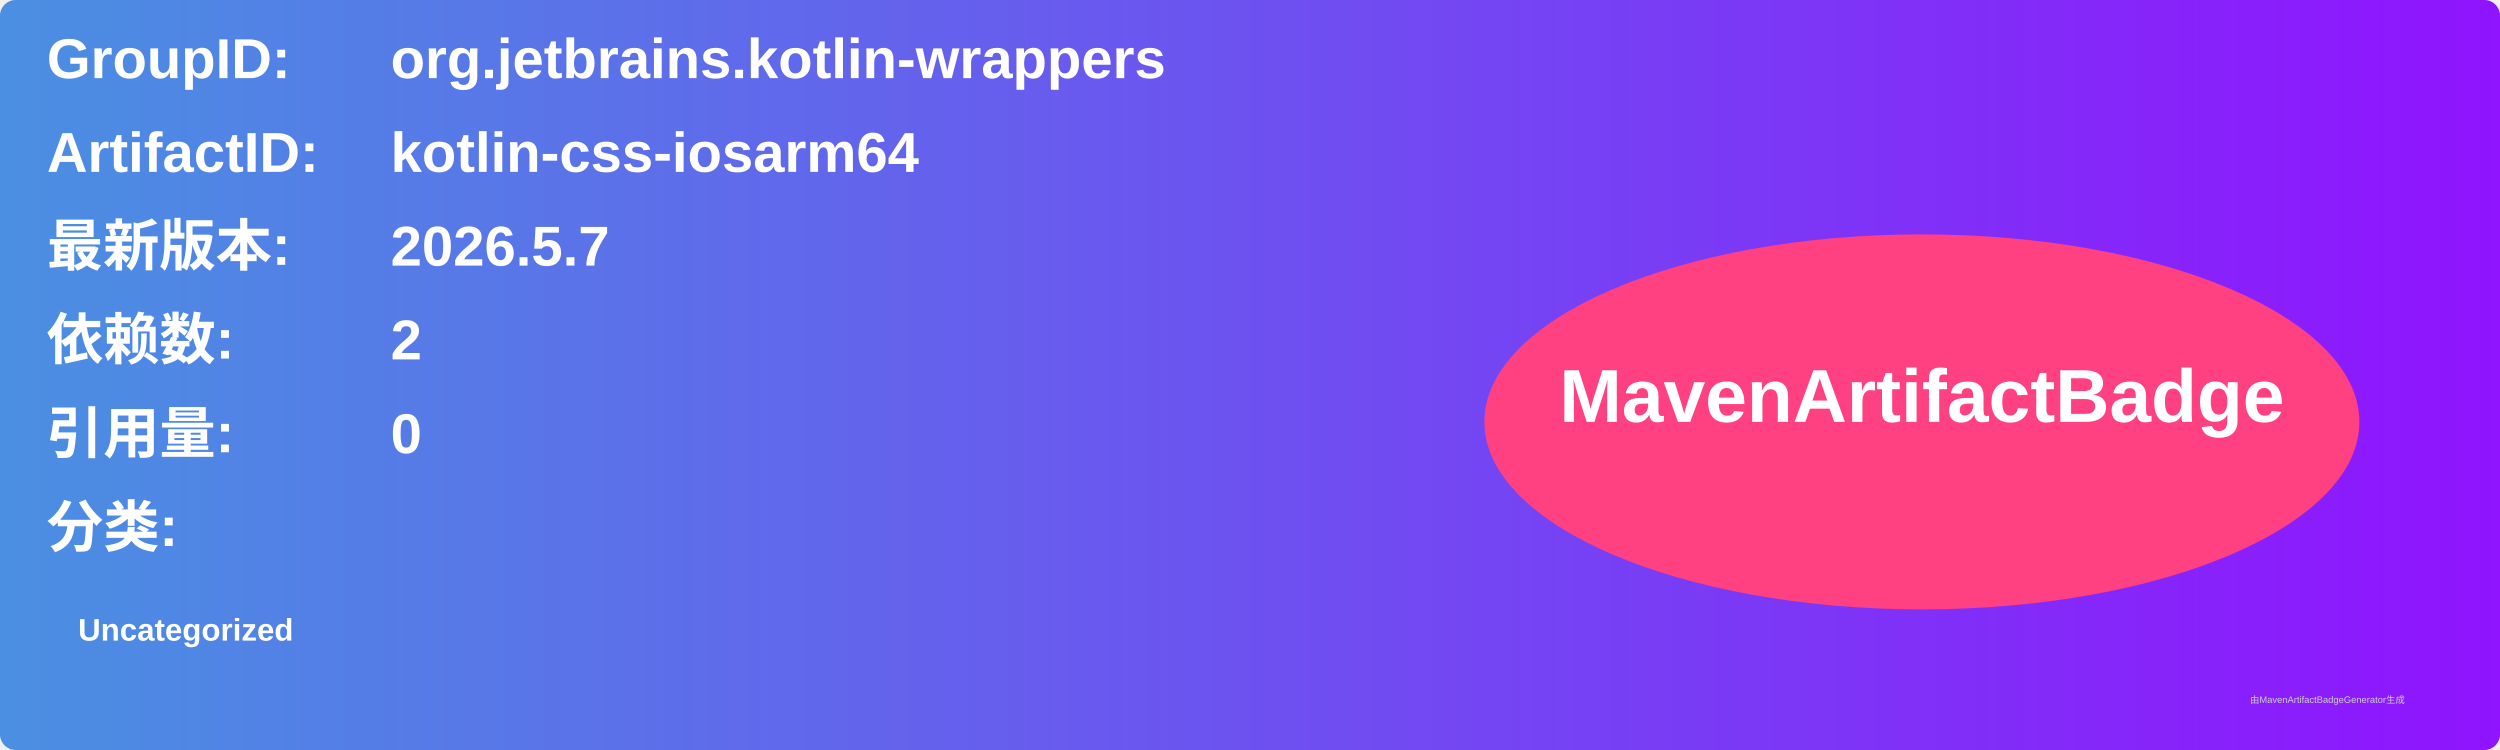
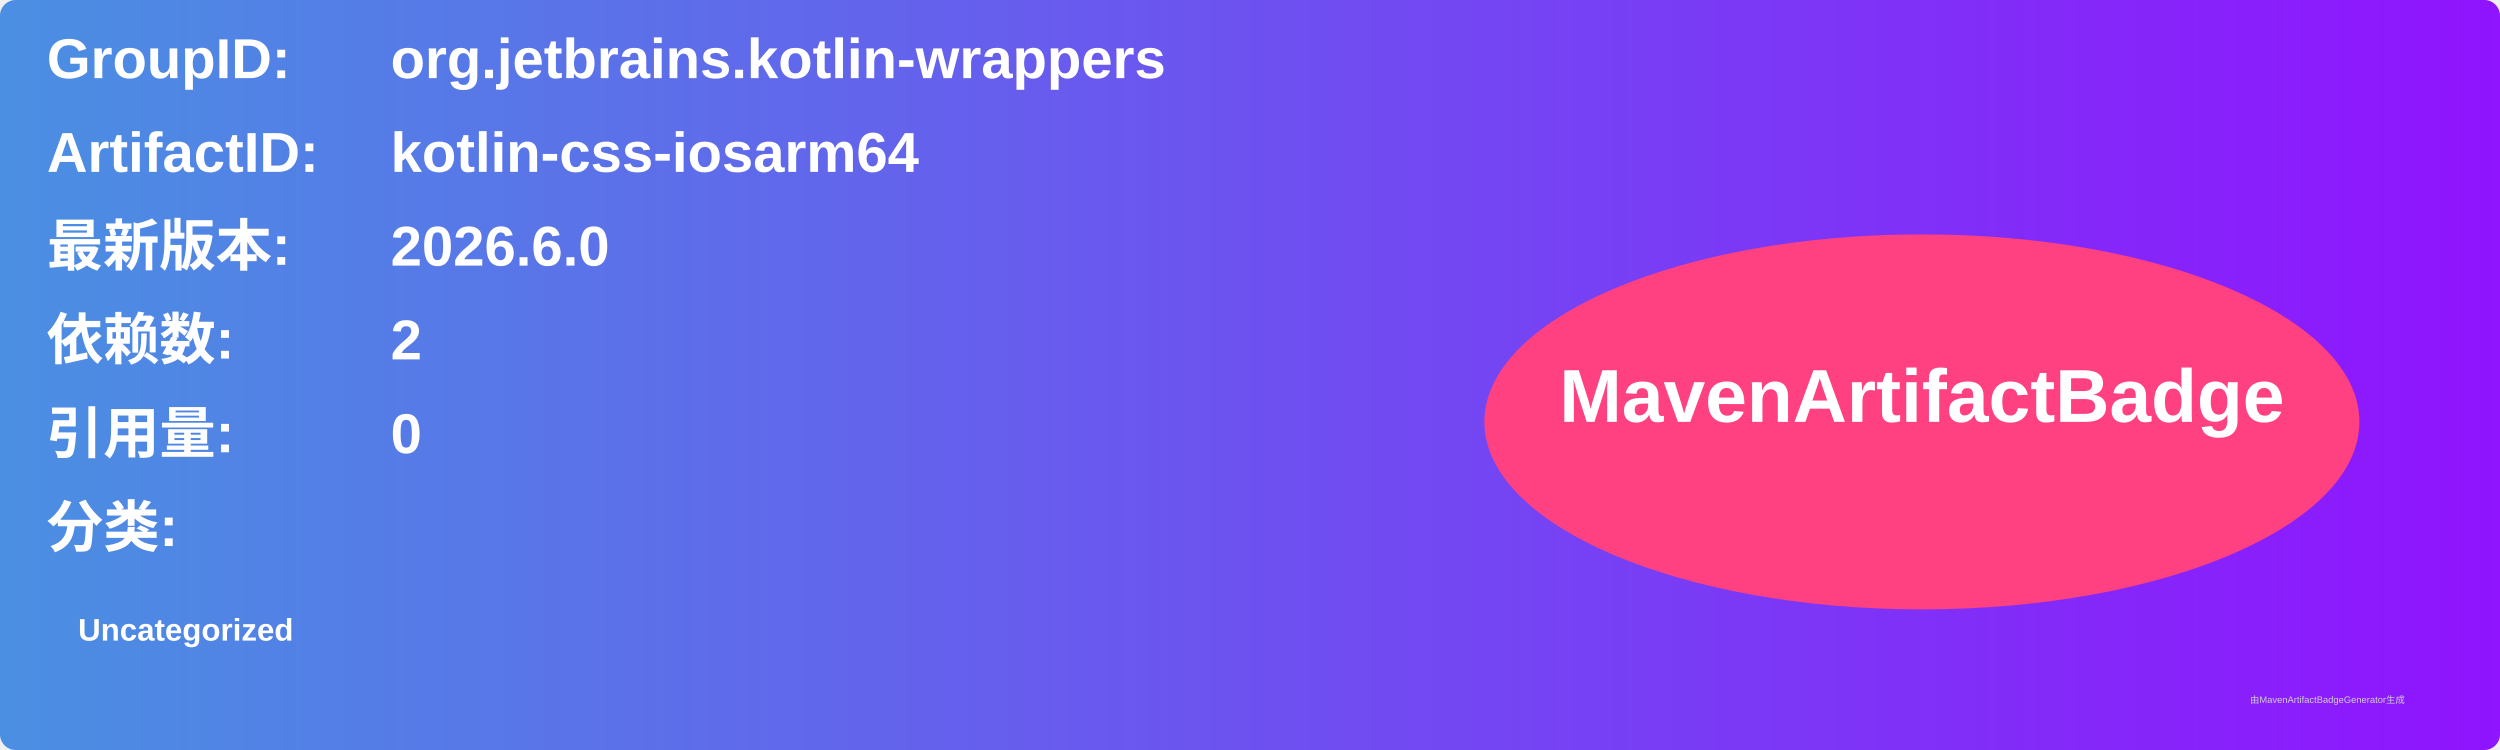
<svg xmlns="http://www.w3.org/2000/svg" width="800" height="240" viewBox="0 0 800 240">
  <linearGradient id="grad" x1="0%" y1="0%" x2="100%" y2="0%">
    <stop offset="0%" stop-color="#4a90e2" />
    <stop offset="100%" stop-color="#9013fe" />
  </linearGradient>
  <rect width="100%" height="100%" rx="5" ry="5" fill="url(#grad)" />
  <g transform="translate(15, 15)">
    <text x="0" y="10" font-family="Arial" font-size="18" fill="white" font-weight="bold" width="260">GroupID:</text>
    <text x="110" y="10" font-family="Arial" font-size="18" fill="white" font-weight="bold" width="460">org.jetbrains.kotlin-wrappers</text>
    <text x="0" y="40" font-family="Arial" font-size="18" fill="white" font-weight="bold" width="260">ArtifactID:</text>
    <text x="110" y="40" font-family="Arial" font-size="18" fill="white" font-weight="bold" width="460">kotlin-css-iosarm64</text>
    <text x="0" y="70" font-family="Arial" font-size="18" fill="white" font-weight="bold">最新版本:</text>
    <text x="110" y="70" font-family="Arial" font-size="18" fill="white" font-weight="bold">
-       <tspan font-weight="bold">2026.5.7</tspan>
+       <tspan font-weight="bold">2026.6.0</tspan>
    </text>
    <text x="0" y="100" font-family="Arial" font-size="18" fill="white" font-weight="bold">依赖数: </text>
    <text x="110" y="100" font-family="Arial" font-size="18" fill="white">
      <tspan font-weight="bold">2</tspan>
    </text>
    <text x="0" y="130" font-family="Arial" font-size="18" fill="white" font-weight="bold">引用量: </text>
    <text x="110" y="130" font-family="Arial" font-size="18" fill="white">
      <tspan font-weight="bold">0</tspan>
    </text>
    <text x="0" y="160" font-family="Arial" font-size="18" fill="white" font-weight="bold">分类:</text>
    <text x="10" y="190" font-family="Arial" font-size="10" fill="white">
      <tspan font-weight="bold">Uncategorized</tspan>
    </text>
    <ellipse cx="600" cy="120" rx="140" ry="60" fill="#ff4081" />
    <text x="600" y="120" text-anchor="middle" font-family="Arial" font-size="24" fill="white" font-weight="bold">MavenArtifactBadge</text>
  </g>
  <text x="720" y="225" font-family="Arial" font-size="3" fill="#d0d0d0">由MavenArtifactBadgeGenerator生成</text>
</svg>
